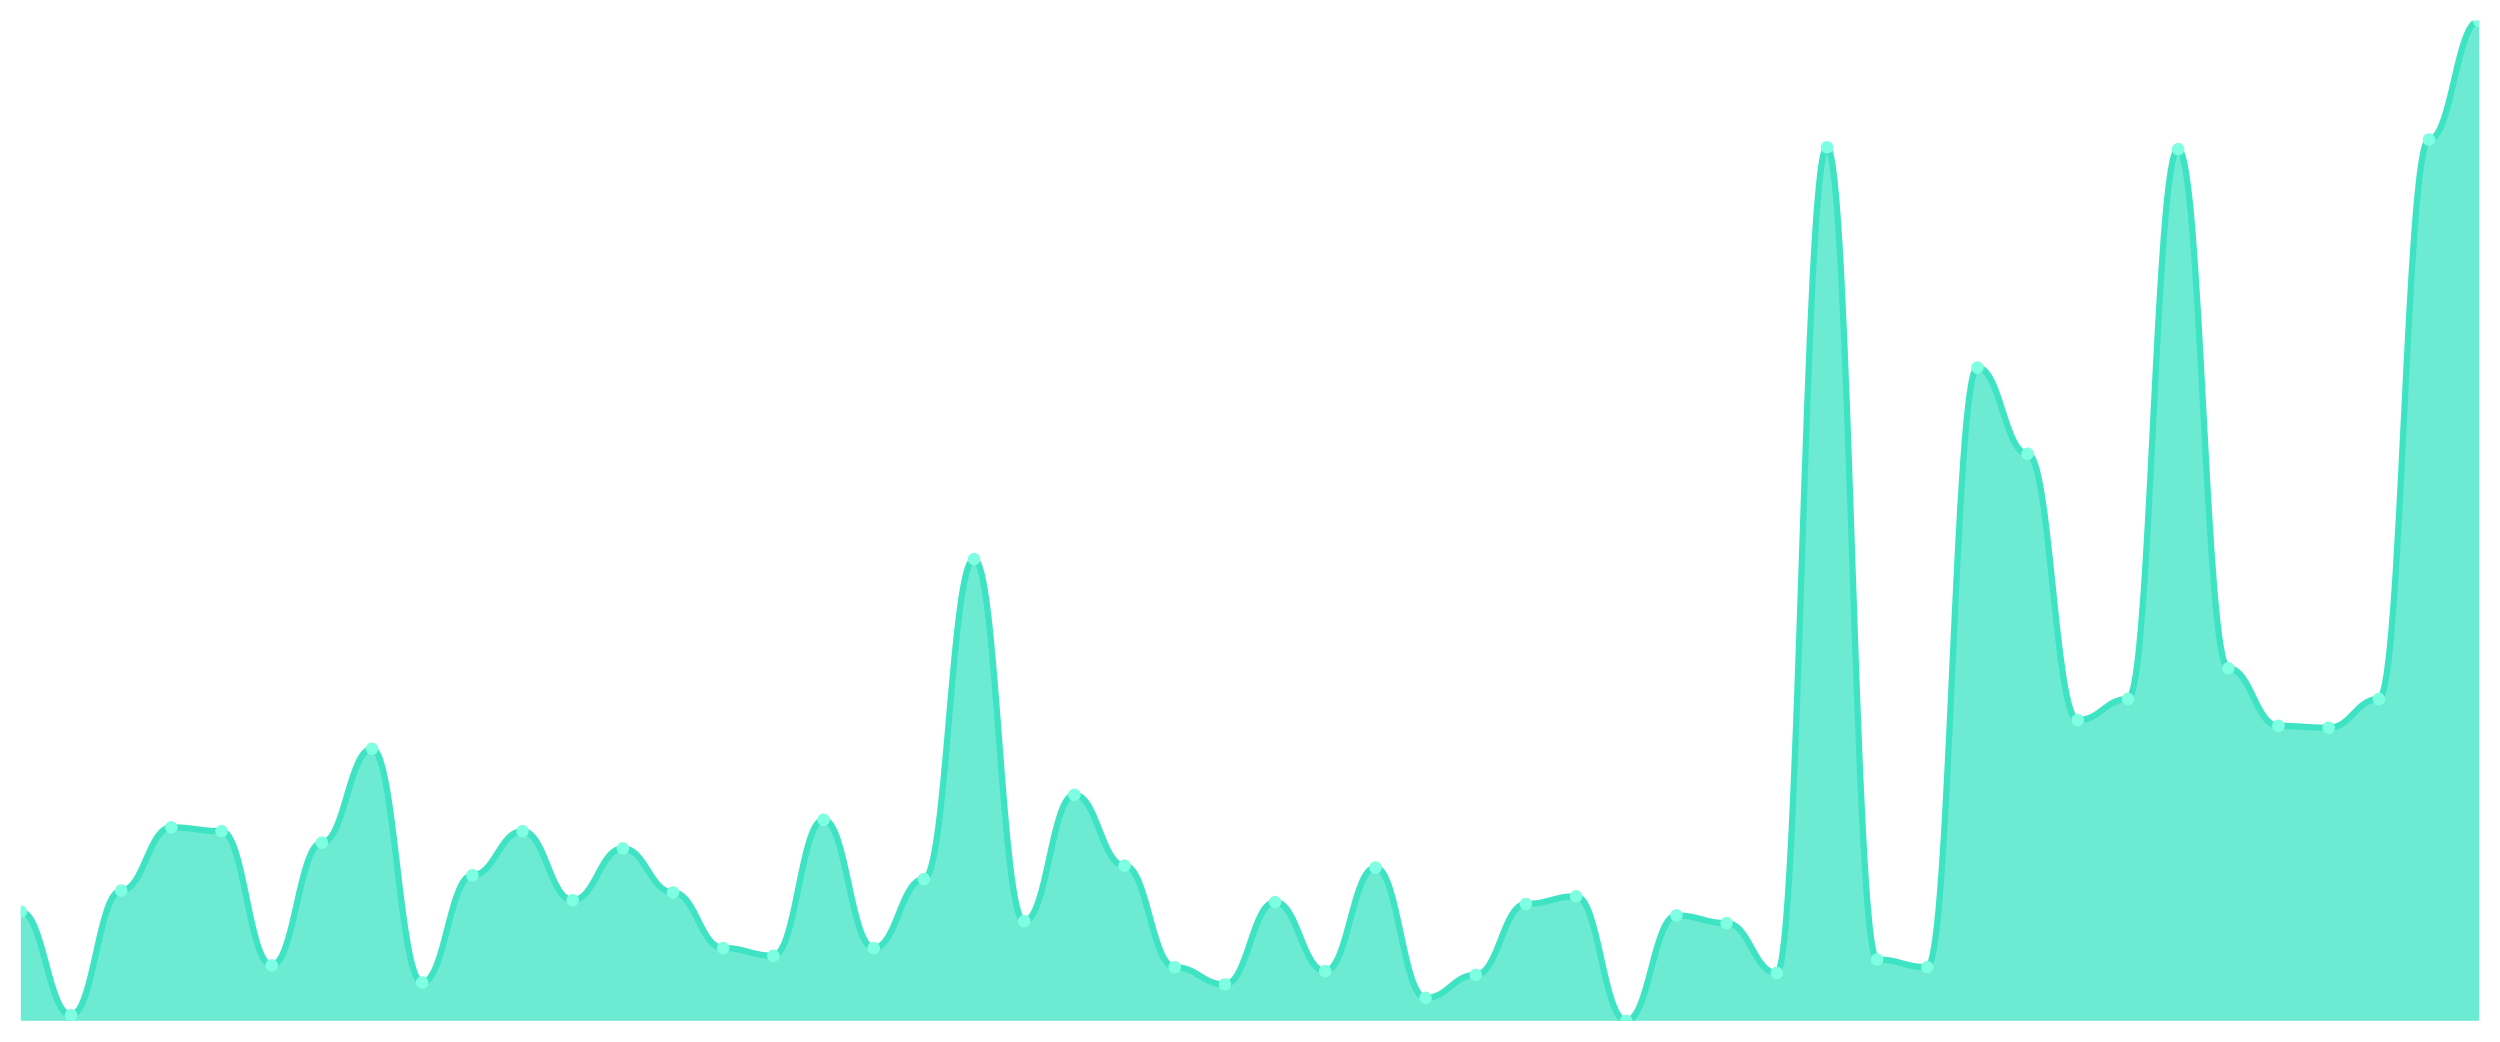
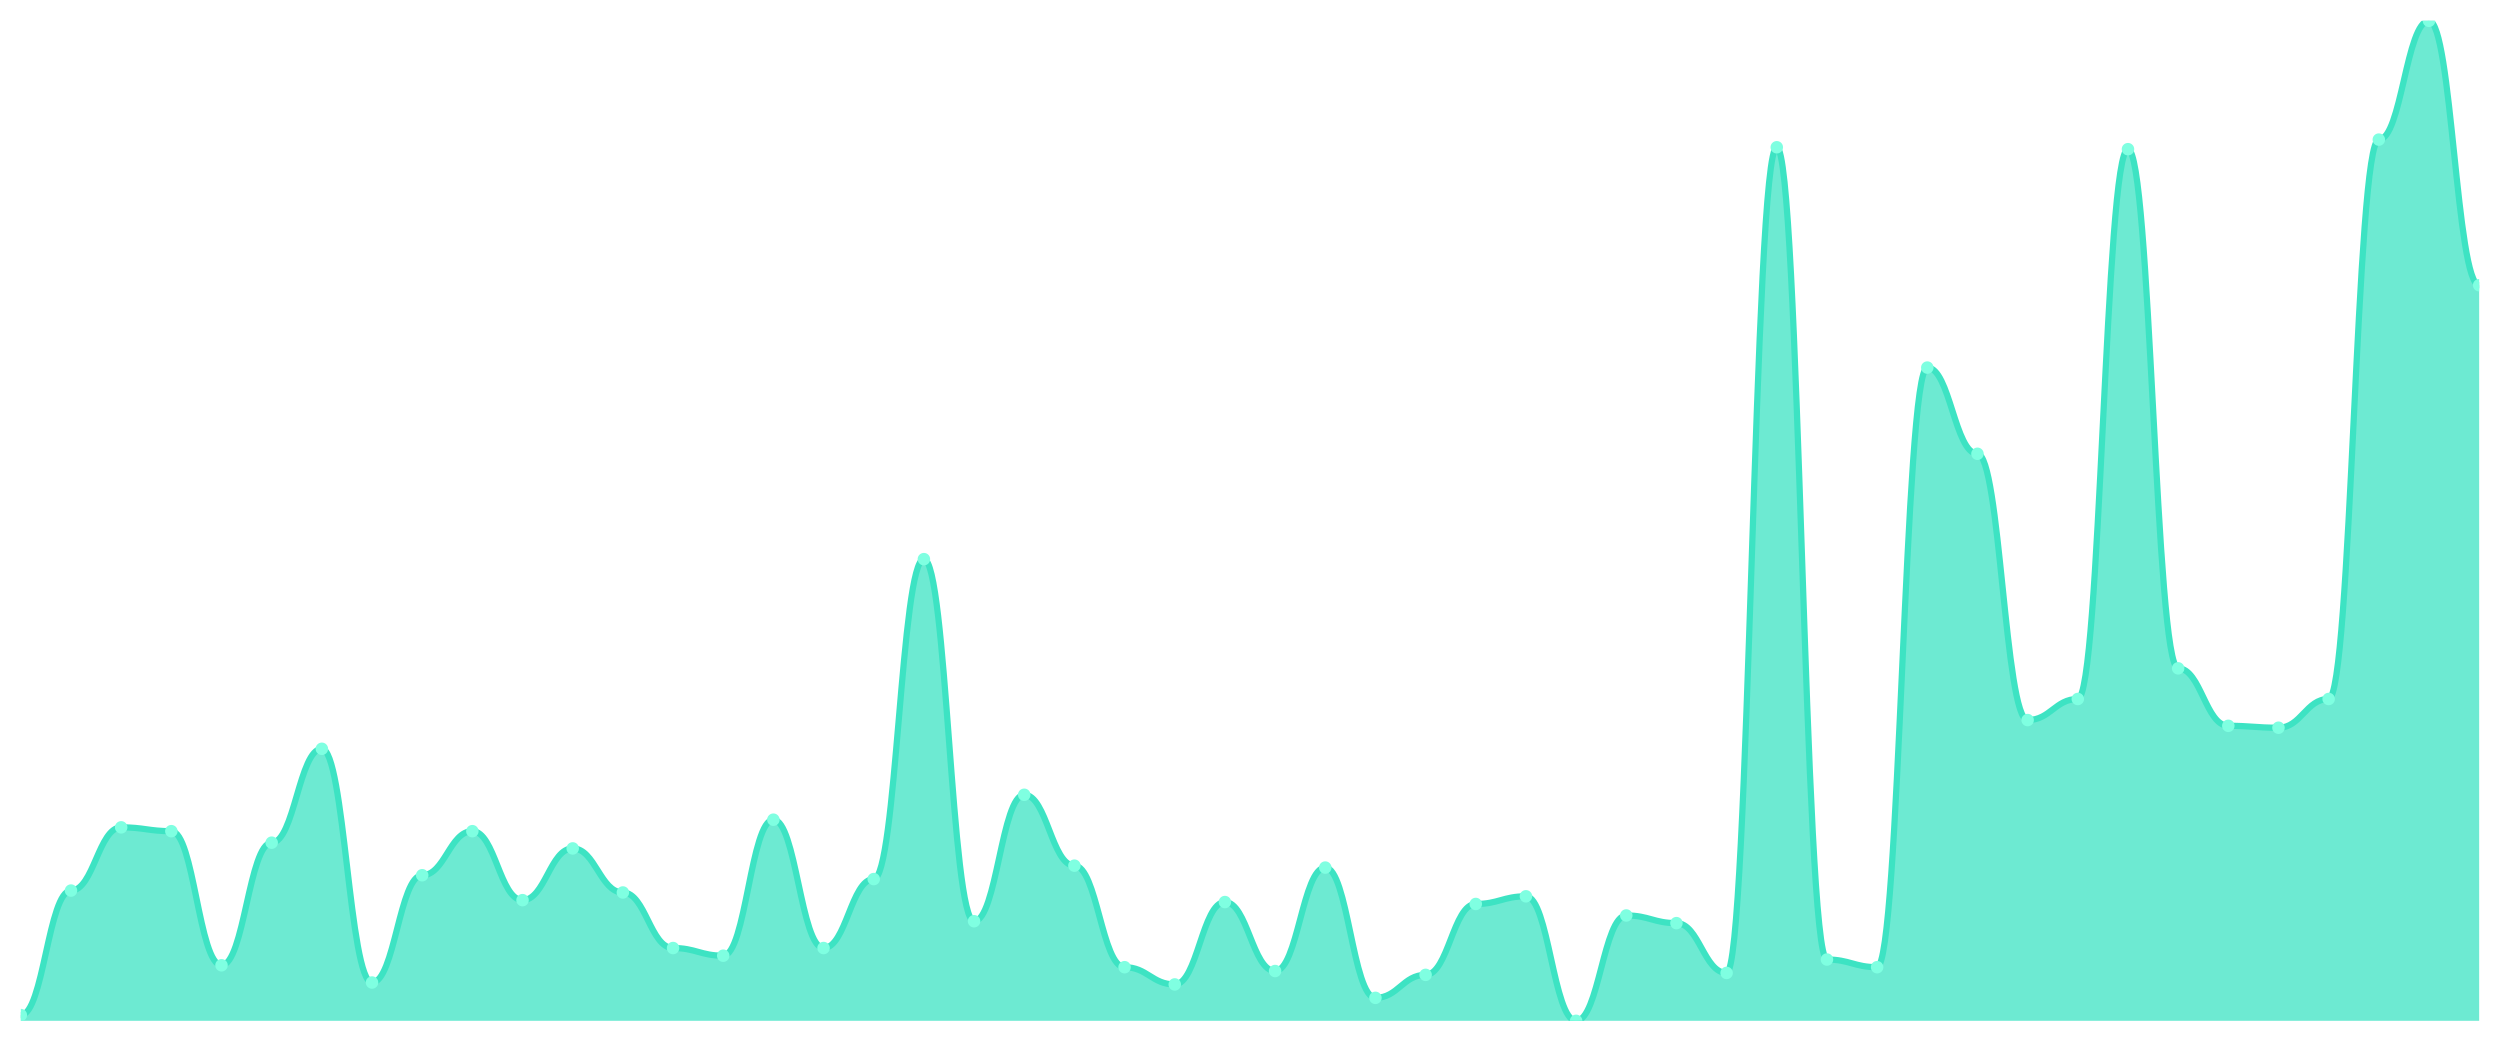
<svg xmlns="http://www.w3.org/2000/svg" viewBox="0 0 1200 500" width="1200" height="500">
  <defs>
    <clipPath id="c">
      <rect x="10" y="10" width="1180" height="480" />
    </clipPath>
  </defs>
  <rect width="1200" height="500" fill="none" />
  <g clip-path="url(#c)">
-     <path d="M 10,490 L 10,437.586 C 20.837,437.586 23.245,487.241 34.082,487.241 C 44.918,487.241 47.327,427.471 58.163,427.471 C 69,427.471 71.408,397.126 82.245,397.126 C 93.082,397.126 95.49,398.966 106.327,398.966 C 117.163,398.966 119.571,463.333 130.408,463.333 C 141.245,463.333 143.653,404.483 154.49,404.483 C 165.327,404.483 167.735,359.425 178.571,359.425 C 189.408,359.425 191.816,471.609 202.653,471.609 C 213.49,471.609 215.898,420.115 226.735,420.115 C 237.571,420.115 239.98,398.966 250.816,398.966 C 261.653,398.966 264.061,432.069 274.898,432.069 C 285.735,432.069 288.143,407.241 298.98,407.241 C 309.816,407.241 312.224,428.391 323.061,428.391 C 333.898,428.391 336.306,455.057 347.143,455.057 C 357.98,455.057 360.388,458.736 371.224,458.736 C 382.061,458.736 384.469,393.448 395.306,393.448 C 406.143,393.448 408.551,455.057 419.388,455.057 C 430.224,455.057 432.633,421.954 443.469,421.954 C 454.306,421.954 456.714,268.391 467.551,268.391 C 478.388,268.391 480.796,442.184 491.633,442.184 C 502.469,442.184 504.878,381.494 515.714,381.494 C 526.551,381.494 528.959,415.517 539.796,415.517 C 550.633,415.517 553.041,464.253 563.878,464.253 C 574.714,464.253 577.122,472.529 587.959,472.529 C 598.796,472.529 601.204,432.989 612.041,432.989 C 622.878,432.989 625.286,466.092 636.122,466.092 C 646.959,466.092 649.367,416.437 660.204,416.437 C 671.041,416.437 673.449,478.966 684.286,478.966 C 695.122,478.966 697.531,467.931 708.367,467.931 C 719.204,467.931 721.612,433.908 732.449,433.908 C 743.286,433.908 745.694,430.23 756.531,430.23 C 767.367,430.23 769.776,490 780.612,490 C 791.449,490 793.857,439.425 804.694,439.425 C 815.531,439.425 817.939,443.103 828.776,443.103 C 839.612,443.103 842.02,467.011 852.857,467.011 C 863.694,467.011 866.102,70.69 876.939,70.69 C 887.776,70.69 890.184,460.575 901.02,460.575 C 911.857,460.575 914.265,464.253 925.102,464.253 C 935.939,464.253 938.347,176.437 949.184,176.437 C 960.02,176.437 962.429,217.816 973.265,217.816 C 984.102,217.816 986.51,345.632 997.347,345.632 C 1008.184,345.632 1010.592,335.517 1021.429,335.517 C 1032.265,335.517 1034.673,71.609 1045.51,71.609 C 1056.347,71.609 1058.755,320.805 1069.592,320.805 C 1080.429,320.805 1082.837,348.391 1093.673,348.391 C 1104.51,348.391 1106.918,349.31 1117.755,349.31 C 1128.592,349.31 1131,335.517 1141.837,335.517 C 1152.673,335.517 1155.082,67.011 1165.918,67.011 C 1176.755,67.011 1179.163,10 1190,10 L 1190,490 Z" fill="rgba(61,227,195,0.75)" />
-     <path d="M 10,437.586 C 20.837,437.586 23.245,487.241 34.082,487.241 C 44.918,487.241 47.327,427.471 58.163,427.471 C 69,427.471 71.408,397.126 82.245,397.126 C 93.082,397.126 95.49,398.966 106.327,398.966 C 117.163,398.966 119.571,463.333 130.408,463.333 C 141.245,463.333 143.653,404.483 154.49,404.483 C 165.327,404.483 167.735,359.425 178.571,359.425 C 189.408,359.425 191.816,471.609 202.653,471.609 C 213.49,471.609 215.898,420.115 226.735,420.115 C 237.571,420.115 239.98,398.966 250.816,398.966 C 261.653,398.966 264.061,432.069 274.898,432.069 C 285.735,432.069 288.143,407.241 298.98,407.241 C 309.816,407.241 312.224,428.391 323.061,428.391 C 333.898,428.391 336.306,455.057 347.143,455.057 C 357.98,455.057 360.388,458.736 371.224,458.736 C 382.061,458.736 384.469,393.448 395.306,393.448 C 406.143,393.448 408.551,455.057 419.388,455.057 C 430.224,455.057 432.633,421.954 443.469,421.954 C 454.306,421.954 456.714,268.391 467.551,268.391 C 478.388,268.391 480.796,442.184 491.633,442.184 C 502.469,442.184 504.878,381.494 515.714,381.494 C 526.551,381.494 528.959,415.517 539.796,415.517 C 550.633,415.517 553.041,464.253 563.878,464.253 C 574.714,464.253 577.122,472.529 587.959,472.529 C 598.796,472.529 601.204,432.989 612.041,432.989 C 622.878,432.989 625.286,466.092 636.122,466.092 C 646.959,466.092 649.367,416.437 660.204,416.437 C 671.041,416.437 673.449,478.966 684.286,478.966 C 695.122,478.966 697.531,467.931 708.367,467.931 C 719.204,467.931 721.612,433.908 732.449,433.908 C 743.286,433.908 745.694,430.23 756.531,430.23 C 767.367,430.23 769.776,490 780.612,490 C 791.449,490 793.857,439.425 804.694,439.425 C 815.531,439.425 817.939,443.103 828.776,443.103 C 839.612,443.103 842.02,467.011 852.857,467.011 C 863.694,467.011 866.102,70.69 876.939,70.69 C 887.776,70.69 890.184,460.575 901.02,460.575 C 911.857,460.575 914.265,464.253 925.102,464.253 C 935.939,464.253 938.347,176.437 949.184,176.437 C 960.02,176.437 962.429,217.816 973.265,217.816 C 984.102,217.816 986.51,345.632 997.347,345.632 C 1008.184,345.632 1010.592,335.517 1021.429,335.517 C 1032.265,335.517 1034.673,71.609 1045.51,71.609 C 1056.347,71.609 1058.755,320.805 1069.592,320.805 C 1080.429,320.805 1082.837,348.391 1093.673,348.391 C 1104.51,348.391 1106.918,349.31 1117.755,349.31 C 1128.592,349.31 1131,335.517 1141.837,335.517 C 1152.673,335.517 1155.082,67.011 1165.918,67.011 C 1176.755,67.011 1179.163,10 1190,10" fill="none" stroke="#3de3c3" stroke-width="3" stroke-linecap="round" stroke-linejoin="round" />
-     <circle cx="10" cy="437.586" r="3" fill="#7fffe1" />
-     <circle cx="34.082" cy="487.241" r="3" fill="#7fffe1" />
-     <circle cx="58.163" cy="427.471" r="3" fill="#7fffe1" />
-     <circle cx="82.245" cy="397.126" r="3" fill="#7fffe1" />
-     <circle cx="106.327" cy="398.966" r="3" fill="#7fffe1" />
-     <circle cx="130.408" cy="463.333" r="3" fill="#7fffe1" />
-     <circle cx="154.49" cy="404.483" r="3" fill="#7fffe1" />
-     <circle cx="178.571" cy="359.425" r="3" fill="#7fffe1" />
-     <circle cx="202.653" cy="471.609" r="3" fill="#7fffe1" />
-     <circle cx="226.735" cy="420.115" r="3" fill="#7fffe1" />
-     <circle cx="250.816" cy="398.966" r="3" fill="#7fffe1" />
-     <circle cx="274.898" cy="432.069" r="3" fill="#7fffe1" />
-     <circle cx="298.98" cy="407.241" r="3" fill="#7fffe1" />
-     <circle cx="323.061" cy="428.391" r="3" fill="#7fffe1" />
-     <circle cx="347.143" cy="455.057" r="3" fill="#7fffe1" />
-     <circle cx="371.224" cy="458.736" r="3" fill="#7fffe1" />
-     <circle cx="395.306" cy="393.448" r="3" fill="#7fffe1" />
-     <circle cx="419.388" cy="455.057" r="3" fill="#7fffe1" />
-     <circle cx="443.469" cy="421.954" r="3" fill="#7fffe1" />
-     <circle cx="467.551" cy="268.391" r="3" fill="#7fffe1" />
-     <circle cx="491.633" cy="442.184" r="3" fill="#7fffe1" />
-     <circle cx="515.714" cy="381.494" r="3" fill="#7fffe1" />
-     <circle cx="539.796" cy="415.517" r="3" fill="#7fffe1" />
-     <circle cx="563.878" cy="464.253" r="3" fill="#7fffe1" />
-     <circle cx="587.959" cy="472.529" r="3" fill="#7fffe1" />
-     <circle cx="612.041" cy="432.989" r="3" fill="#7fffe1" />
-     <circle cx="636.122" cy="466.092" r="3" fill="#7fffe1" />
-     <circle cx="660.204" cy="416.437" r="3" fill="#7fffe1" />
-     <circle cx="684.286" cy="478.966" r="3" fill="#7fffe1" />
-     <circle cx="708.367" cy="467.931" r="3" fill="#7fffe1" />
-     <circle cx="732.449" cy="433.908" r="3" fill="#7fffe1" />
-     <circle cx="756.531" cy="430.23" r="3" fill="#7fffe1" />
-     <circle cx="780.612" cy="490" r="3" fill="#7fffe1" />
-     <circle cx="804.694" cy="439.425" r="3" fill="#7fffe1" />
-     <circle cx="828.776" cy="443.103" r="3" fill="#7fffe1" />
-     <circle cx="852.857" cy="467.011" r="3" fill="#7fffe1" />
-     <circle cx="876.939" cy="70.69" r="3" fill="#7fffe1" />
-     <circle cx="901.02" cy="460.575" r="3" fill="#7fffe1" />
-     <circle cx="925.102" cy="464.253" r="3" fill="#7fffe1" />
-     <circle cx="949.184" cy="176.437" r="3" fill="#7fffe1" />
-     <circle cx="973.265" cy="217.816" r="3" fill="#7fffe1" />
-     <circle cx="997.347" cy="345.632" r="3" fill="#7fffe1" />
-     <circle cx="1021.429" cy="335.517" r="3" fill="#7fffe1" />
-     <circle cx="1045.51" cy="71.609" r="3" fill="#7fffe1" />
-     <circle cx="1069.592" cy="320.805" r="3" fill="#7fffe1" />
-     <circle cx="1093.673" cy="348.391" r="3" fill="#7fffe1" />
-     <circle cx="1117.755" cy="349.31" r="3" fill="#7fffe1" />
-     <circle cx="1141.837" cy="335.517" r="3" fill="#7fffe1" />
-     <circle cx="1165.918" cy="67.011" r="3" fill="#7fffe1" />
-     <circle cx="1190" cy="10" r="3" fill="#7fffe1" />
+     <path d="M 10,490 L 10,487.241 C 20.837,487.241 23.245,427.471 34.082,427.471 C 44.918,427.471 47.327,397.126 58.163,397.126 C 69,397.126 71.408,398.966 82.245,398.966 C 93.082,398.966 95.49,463.333 106.327,463.333 C 117.163,463.333 119.571,404.483 130.408,404.483 C 141.245,404.483 143.653,359.425 154.49,359.425 C 165.327,359.425 167.735,471.609 178.571,471.609 C 189.408,471.609 191.816,420.115 202.653,420.115 C 213.49,420.115 215.898,398.966 226.735,398.966 C 237.571,398.966 239.98,432.069 250.816,432.069 C 261.653,432.069 264.061,407.241 274.898,407.241 C 285.735,407.241 288.143,428.391 298.98,428.391 C 309.816,428.391 312.224,455.057 323.061,455.057 C 333.898,455.057 336.306,458.736 347.143,458.736 C 357.98,458.736 360.388,393.448 371.224,393.448 C 382.061,393.448 384.469,455.057 395.306,455.057 C 406.143,455.057 408.551,421.954 419.388,421.954 C 430.224,421.954 432.633,268.391 443.469,268.391 C 454.306,268.391 456.714,442.184 467.551,442.184 C 478.388,442.184 480.796,381.494 491.633,381.494 C 502.469,381.494 504.878,415.517 515.714,415.517 C 526.551,415.517 528.959,464.253 539.796,464.253 C 550.633,464.253 553.041,472.529 563.878,472.529 C 574.714,472.529 577.122,432.989 587.959,432.989 C 598.796,432.989 601.204,466.092 612.041,466.092 C 622.878,466.092 625.286,416.437 636.122,416.437 C 646.959,416.437 649.367,478.966 660.204,478.966 C 671.041,478.966 673.449,467.931 684.286,467.931 C 695.122,467.931 697.531,433.908 708.367,433.908 C 719.204,433.908 721.612,430.23 732.449,430.23 C 743.286,430.23 745.694,490 756.531,490 C 767.367,490 769.776,439.425 780.612,439.425 C 791.449,439.425 793.857,443.103 804.694,443.103 C 815.531,443.103 817.939,467.011 828.776,467.011 C 839.612,467.011 842.02,70.69 852.857,70.69 C 863.694,70.69 866.102,460.575 876.939,460.575 C 887.776,460.575 890.184,464.253 901.02,464.253 C 911.857,464.253 914.265,176.437 925.102,176.437 C 935.939,176.437 938.347,217.816 949.184,217.816 C 960.02,217.816 962.429,345.632 973.265,345.632 C 984.102,345.632 986.51,335.517 997.347,335.517 C 1008.184,335.517 1010.592,71.609 1021.429,71.609 C 1032.265,71.609 1034.673,320.805 1045.51,320.805 C 1056.347,320.805 1058.755,348.391 1069.592,348.391 C 1080.429,348.391 1082.837,349.31 1093.673,349.31 C 1104.51,349.31 1106.918,335.517 1117.755,335.517 C 1128.592,335.517 1131,67.011 1141.837,67.011 C 1152.673,67.011 1155.082,10 1165.918,10 C 1176.755,10 1179.163,136.897 1190,136.897 L 1190,490 Z" fill="rgba(61,227,195,0.75)" />
+     <path d="M 10,487.241 C 20.837,487.241 23.245,427.471 34.082,427.471 C 44.918,427.471 47.327,397.126 58.163,397.126 C 69,397.126 71.408,398.966 82.245,398.966 C 93.082,398.966 95.49,463.333 106.327,463.333 C 117.163,463.333 119.571,404.483 130.408,404.483 C 141.245,404.483 143.653,359.425 154.49,359.425 C 165.327,359.425 167.735,471.609 178.571,471.609 C 189.408,471.609 191.816,420.115 202.653,420.115 C 213.49,420.115 215.898,398.966 226.735,398.966 C 237.571,398.966 239.98,432.069 250.816,432.069 C 261.653,432.069 264.061,407.241 274.898,407.241 C 285.735,407.241 288.143,428.391 298.98,428.391 C 309.816,428.391 312.224,455.057 323.061,455.057 C 333.898,455.057 336.306,458.736 347.143,458.736 C 357.98,458.736 360.388,393.448 371.224,393.448 C 382.061,393.448 384.469,455.057 395.306,455.057 C 406.143,455.057 408.551,421.954 419.388,421.954 C 430.224,421.954 432.633,268.391 443.469,268.391 C 454.306,268.391 456.714,442.184 467.551,442.184 C 478.388,442.184 480.796,381.494 491.633,381.494 C 502.469,381.494 504.878,415.517 515.714,415.517 C 526.551,415.517 528.959,464.253 539.796,464.253 C 550.633,464.253 553.041,472.529 563.878,472.529 C 574.714,472.529 577.122,432.989 587.959,432.989 C 598.796,432.989 601.204,466.092 612.041,466.092 C 622.878,466.092 625.286,416.437 636.122,416.437 C 646.959,416.437 649.367,478.966 660.204,478.966 C 671.041,478.966 673.449,467.931 684.286,467.931 C 695.122,467.931 697.531,433.908 708.367,433.908 C 719.204,433.908 721.612,430.23 732.449,430.23 C 743.286,430.23 745.694,490 756.531,490 C 767.367,490 769.776,439.425 780.612,439.425 C 791.449,439.425 793.857,443.103 804.694,443.103 C 815.531,443.103 817.939,467.011 828.776,467.011 C 839.612,467.011 842.02,70.69 852.857,70.69 C 863.694,70.69 866.102,460.575 876.939,460.575 C 887.776,460.575 890.184,464.253 901.02,464.253 C 911.857,464.253 914.265,176.437 925.102,176.437 C 935.939,176.437 938.347,217.816 949.184,217.816 C 960.02,217.816 962.429,345.632 973.265,345.632 C 984.102,345.632 986.51,335.517 997.347,335.517 C 1008.184,335.517 1010.592,71.609 1021.429,71.609 C 1032.265,71.609 1034.673,320.805 1045.51,320.805 C 1056.347,320.805 1058.755,348.391 1069.592,348.391 C 1080.429,348.391 1082.837,349.31 1093.673,349.31 C 1104.51,349.31 1106.918,335.517 1117.755,335.517 C 1128.592,335.517 1131,67.011 1141.837,67.011 C 1152.673,67.011 1155.082,10 1165.918,10 C 1176.755,10 1179.163,136.897 1190,136.897" fill="none" stroke="#3de3c3" stroke-width="3" stroke-linecap="round" stroke-linejoin="round" />
+     <circle cx="10" cy="487.241" r="3" fill="#7fffe1" />
+     <circle cx="34.082" cy="427.471" r="3" fill="#7fffe1" />
+     <circle cx="58.163" cy="397.126" r="3" fill="#7fffe1" />
+     <circle cx="82.245" cy="398.966" r="3" fill="#7fffe1" />
+     <circle cx="106.327" cy="463.333" r="3" fill="#7fffe1" />
+     <circle cx="130.408" cy="404.483" r="3" fill="#7fffe1" />
+     <circle cx="154.49" cy="359.425" r="3" fill="#7fffe1" />
+     <circle cx="178.571" cy="471.609" r="3" fill="#7fffe1" />
+     <circle cx="202.653" cy="420.115" r="3" fill="#7fffe1" />
+     <circle cx="226.735" cy="398.966" r="3" fill="#7fffe1" />
+     <circle cx="250.816" cy="432.069" r="3" fill="#7fffe1" />
+     <circle cx="274.898" cy="407.241" r="3" fill="#7fffe1" />
+     <circle cx="298.98" cy="428.391" r="3" fill="#7fffe1" />
+     <circle cx="323.061" cy="455.057" r="3" fill="#7fffe1" />
+     <circle cx="347.143" cy="458.736" r="3" fill="#7fffe1" />
+     <circle cx="371.224" cy="393.448" r="3" fill="#7fffe1" />
+     <circle cx="395.306" cy="455.057" r="3" fill="#7fffe1" />
+     <circle cx="419.388" cy="421.954" r="3" fill="#7fffe1" />
+     <circle cx="443.469" cy="268.391" r="3" fill="#7fffe1" />
+     <circle cx="467.551" cy="442.184" r="3" fill="#7fffe1" />
+     <circle cx="491.633" cy="381.494" r="3" fill="#7fffe1" />
+     <circle cx="515.714" cy="415.517" r="3" fill="#7fffe1" />
+     <circle cx="539.796" cy="464.253" r="3" fill="#7fffe1" />
+     <circle cx="563.878" cy="472.529" r="3" fill="#7fffe1" />
+     <circle cx="587.959" cy="432.989" r="3" fill="#7fffe1" />
+     <circle cx="612.041" cy="466.092" r="3" fill="#7fffe1" />
+     <circle cx="636.122" cy="416.437" r="3" fill="#7fffe1" />
+     <circle cx="660.204" cy="478.966" r="3" fill="#7fffe1" />
+     <circle cx="684.286" cy="467.931" r="3" fill="#7fffe1" />
+     <circle cx="708.367" cy="433.908" r="3" fill="#7fffe1" />
+     <circle cx="732.449" cy="430.23" r="3" fill="#7fffe1" />
+     <circle cx="756.531" cy="490" r="3" fill="#7fffe1" />
+     <circle cx="780.612" cy="439.425" r="3" fill="#7fffe1" />
+     <circle cx="804.694" cy="443.103" r="3" fill="#7fffe1" />
+     <circle cx="828.776" cy="467.011" r="3" fill="#7fffe1" />
+     <circle cx="852.857" cy="70.69" r="3" fill="#7fffe1" />
+     <circle cx="876.939" cy="460.575" r="3" fill="#7fffe1" />
+     <circle cx="901.02" cy="464.253" r="3" fill="#7fffe1" />
+     <circle cx="925.102" cy="176.437" r="3" fill="#7fffe1" />
+     <circle cx="949.184" cy="217.816" r="3" fill="#7fffe1" />
+     <circle cx="973.265" cy="345.632" r="3" fill="#7fffe1" />
+     <circle cx="997.347" cy="335.517" r="3" fill="#7fffe1" />
+     <circle cx="1021.429" cy="71.609" r="3" fill="#7fffe1" />
+     <circle cx="1045.51" cy="320.805" r="3" fill="#7fffe1" />
+     <circle cx="1069.592" cy="348.391" r="3" fill="#7fffe1" />
+     <circle cx="1093.673" cy="349.31" r="3" fill="#7fffe1" />
+     <circle cx="1117.755" cy="335.517" r="3" fill="#7fffe1" />
+     <circle cx="1141.837" cy="67.011" r="3" fill="#7fffe1" />
+     <circle cx="1165.918" cy="10" r="3" fill="#7fffe1" />
+     <circle cx="1190" cy="136.897" r="3" fill="#7fffe1" />
  </g>
</svg>
